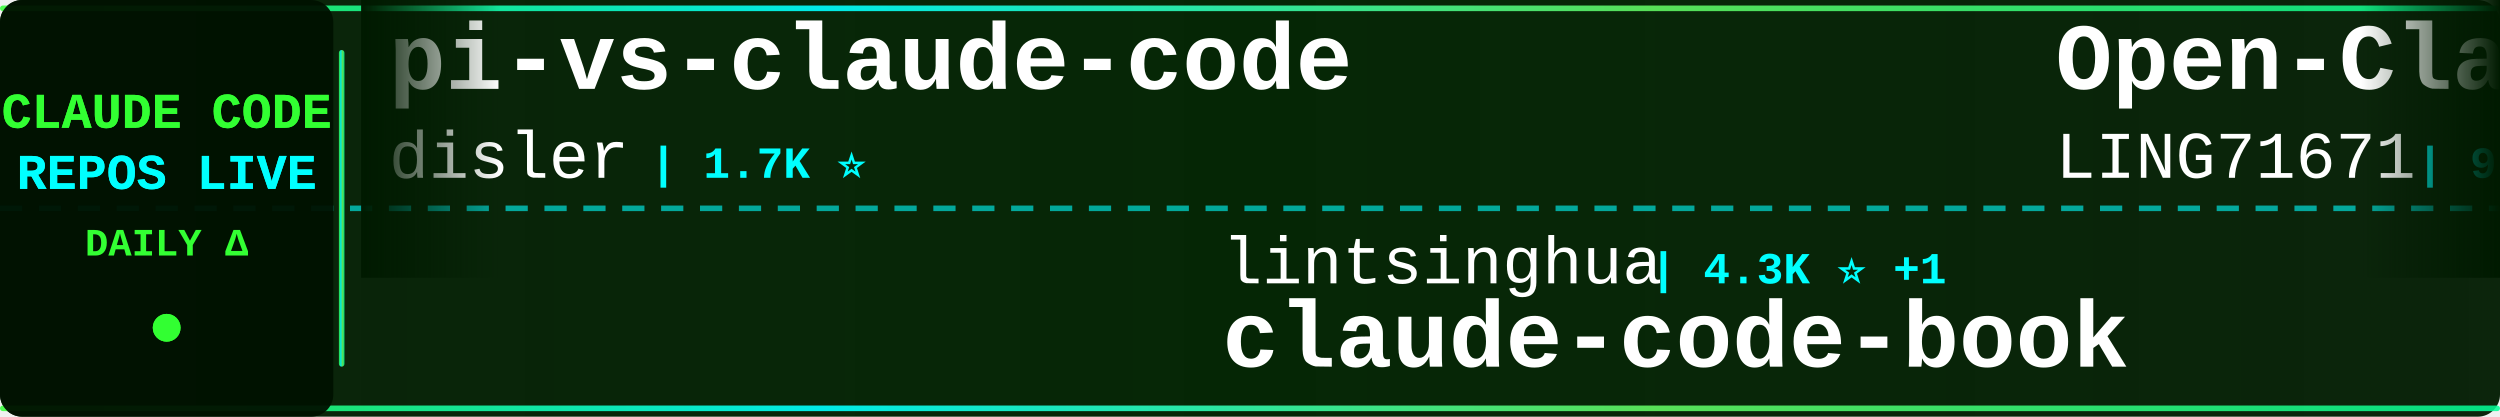
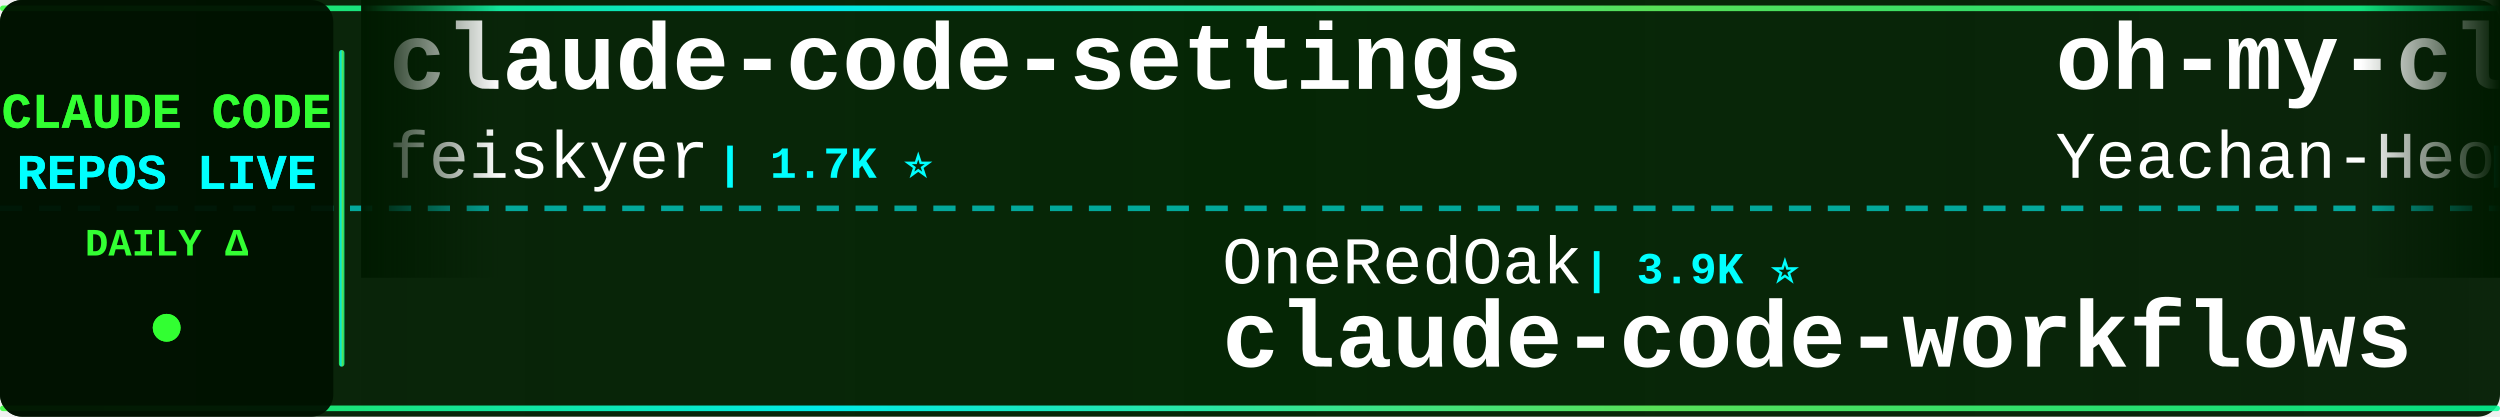
<svg xmlns="http://www.w3.org/2000/svg" width="900" height="150">
  <defs>
    <linearGradient id="tickerBg" x1="0%" y1="0%" x2="100%" y2="0%">
      <stop offset="0%" style="stop-color:#001a00;stop-opacity:0.95" />
      <stop offset="50%" style="stop-color:#002200;stop-opacity:0.98" />
      <stop offset="100%" style="stop-color:#001a00;stop-opacity:0.95" />
    </linearGradient>
    <linearGradient id="borderGrad" x1="0%" y1="0%" x2="100%" y2="0%">
      <stop offset="0%" style="stop-color:#33ff33;stop-opacity:0.85">
        <animate attributeName="stop-opacity" values="0.85;1;0.85" dur="2s" repeatCount="indefinite" />
      </stop>
      <stop offset="33%" style="stop-color:#00ffff;stop-opacity:0.9">
        <animate attributeName="stop-opacity" values="0.9;1;0.9" dur="2.2s" repeatCount="indefinite" />
      </stop>
      <stop offset="66%" style="stop-color:#66ff66;stop-opacity:0.85">
        <animate attributeName="stop-opacity" values="0.85;1;0.85" dur="1.8s" repeatCount="indefinite" />
      </stop>
      <stop offset="100%" style="stop-color:#00ff99;stop-opacity:0.85">
        <animate attributeName="stop-opacity" values="0.85;1;0.85" dur="2s" repeatCount="indefinite" />
      </stop>
    </linearGradient>
    <filter id="textGlow">
      <feGaussianBlur stdDeviation="0.1" result="coloredBlur" />
      <feMerge>
        <feMergeNode in="coloredBlur" />
        <feMergeNode in="SourceGraphic" />
      </feMerge>
    </filter>
    <filter id="metricGlow">
      <feGaussianBlur stdDeviation="0.2" result="coloredBlur" />
      <feMerge>
        <feMergeNode in="coloredBlur" />
        <feMergeNode in="SourceGraphic" />
      </feMerge>
    </filter>
    <linearGradient id="leftFade" x1="0%" y1="0%" x2="100%" y2="0%">
      <stop offset="0%" style="stop-color:#001a00;stop-opacity:1" />
      <stop offset="100%" style="stop-color:#001a00;stop-opacity:0" />
    </linearGradient>
    <linearGradient id="rightFade" x1="0%" y1="0%" x2="100%" y2="0%">
      <stop offset="0%" style="stop-color:#001a00;stop-opacity:0" />
      <stop offset="100%" style="stop-color:#001a00;stop-opacity:1" />
    </linearGradient>
  </defs>
  <rect width="900" height="150" fill="url(#tickerBg)" rx="8" />
  <rect x="0" y="2" width="900" height="2" fill="url(#borderGrad)" rx="1" />
  <rect x="0" y="146" width="900" height="2" fill="url(#borderGrad)" rx="1" />
  <line x1="0" y1="75" x2="900" y2="75" stroke="#00ffff" stroke-width="2" stroke-dasharray="8 6" opacity="0.6" />
  <rect x="0" y="0" width="120" height="150" fill="#001100" opacity="0.95" rx="8" />
  <text x="60" y="46" font-family="'Courier New', monospace" font-size="18" font-weight="bold" fill="#33ff33" text-anchor="middle" filter="url(#textGlow)">
    CLAUDE CODE
  </text>
  <text x="60" y="68" font-family="'Courier New', monospace" font-size="18" font-weight="bold" fill="#00ffff" text-anchor="middle" filter="url(#textGlow)">
    REPOS LIVE
  </text>
  <text x="60" y="92" font-family="'Courier New', monospace" font-size="14" font-weight="bold" fill="#33ff33" text-anchor="middle">
    DAILY Δ
  </text>
  <circle cx="60" cy="118" r="5" fill="#33ff33" filter="url(#metricGlow)">
    <animate attributeName="r" values="4;6;4" dur="1.5s" repeatCount="indefinite" />
    <animate attributeName="opacity" values="0.6;1;0.6" dur="1.5s" repeatCount="indefinite" />
  </circle>
  <rect x="122" y="18" width="2" height="114" fill="url(#borderGrad)" rx="1" />
  <clipPath id="tickerClip">
    <rect x="130" y="0" width="770" height="150" />
  </clipPath>
  <g clip-path="url(#tickerClip)">
    <g id="tickerItems">
      <animateTransform attributeName="transform" attributeType="XML" type="translate" from="0 0" to="-3000 0" dur="54s" repeatCount="indefinite" />
      <g transform="translate(0, 0)">
-         <text x="140" y="32" font-family="'Courier New', monospace" font-size="34" font-weight="bold" fill="#ffffff">pi-vs-claude-code</text>
-         <text x="140" y="64" font-family="'Courier New', monospace" font-size="24" font-weight="normal" fill="#ffffff" opacity="1.0">disler</text>
-         <text x="234" y="64" font-family="'Courier New', monospace" font-size="16" font-weight="bold" fill="#00ffff"> | 1.7K ⭐</text>
+         <text x="140" y="32" font-family="'Courier New', monospace" font-size="34" font-weight="bold" fill="#ffffff">claude-code-settings</text>
+         <text x="140" y="64" font-family="'Courier New', monospace" font-size="24" font-weight="normal" fill="#ffffff" opacity="1.0">feiskyer</text>
+         <text x="258" y="64" font-family="'Courier New', monospace" font-size="16" font-weight="bold" fill="#00ffff"> | 1.7K ⭐</text>
      </g>
      <g transform="translate(300, 0)">
-         <text x="140" y="102" font-family="'Courier New', monospace" font-size="24" font-weight="normal" fill="#ffffff" opacity="1.0">lintsinghua</text>
-         <text x="294" y="102" font-family="'Courier New', monospace" font-size="16" font-weight="bold" fill="#00ffff"> | 4.3K ⭐ +1</text>
-         <text x="140" y="132" font-family="'Courier New', monospace" font-size="34" font-weight="bold" fill="#ffffff">claude-code-book</text>
+         <text x="140" y="102" font-family="'Courier New', monospace" font-size="24" font-weight="normal" fill="#ffffff" opacity="1.0">OneRedOak</text>
+         <text x="270" y="102" font-family="'Courier New', monospace" font-size="16" font-weight="bold" fill="#00ffff"> | 3.9K ⭐</text>
+         <text x="140" y="132" font-family="'Courier New', monospace" font-size="34" font-weight="bold" fill="#ffffff">claude-code-workflows</text>
      </g>
      <g transform="translate(600, 0)">
-         <text x="140" y="32" font-family="'Courier New', monospace" font-size="34" font-weight="bold" fill="#ffffff">Open-ClaudeCode</text>
-         <text x="140" y="64" font-family="'Courier New', monospace" font-size="24" font-weight="normal" fill="#ffffff" opacity="1.0">LING71671</text>
-         <text x="270" y="64" font-family="'Courier New', monospace" font-size="16" font-weight="bold" fill="#00ffff"> | 957 ⭐</text>
+         <text x="140" y="32" font-family="'Courier New', monospace" font-size="34" font-weight="bold" fill="#ffffff">oh-my-claudecode</text>
+         <text x="140" y="64" font-family="'Courier New', monospace" font-size="24" font-weight="normal" fill="#ffffff" opacity="1.0">Yeachan-Heo</text>
+         <text x="294" y="64" font-family="'Courier New', monospace" font-size="16" font-weight="bold" fill="#00ffff"> | 39.3K ⭐ -1</text>
      </g>
      <g transform="translate(900, 0)">
-         <text x="140" y="102" font-family="'Courier New', monospace" font-size="24" font-weight="normal" fill="#ffffff" opacity="1.0">Pimzino</text>
-         <text x="246" y="102" font-family="'Courier New', monospace" font-size="16" font-weight="bold" fill="#00ffff"> | 3.9K ⭐ +1</text>
-         <text x="140" y="132" font-family="'Courier New', monospace" font-size="34" font-weight="bold" fill="#ffffff">claude-code-spec-workflo...</text>
+         <text x="140" y="102" font-family="'Courier New', monospace" font-size="24" font-weight="normal" fill="#ffffff" opacity="1.0">shanraisshan</text>
+         <text x="306" y="102" font-family="'Courier New', monospace" font-size="16" font-weight="bold" fill="#00ffff"> | 66.2K ⭐ +4</text>
+         <text x="140" y="132" font-family="'Courier New', monospace" font-size="34" font-weight="bold" fill="#ffffff">claude-code-best-practic...</text>
      </g>
      <g transform="translate(1200, 0)">
-         <text x="140" y="32" font-family="'Courier New', monospace" font-size="34" font-weight="bold" fill="#ffffff">how-claude-code-works</text>
-         <text x="140" y="64" font-family="'Courier New', monospace" font-size="24" font-weight="normal" fill="#ffffff" opacity="1.0">Windy3f3f3f3f</text>
-         <text x="318" y="64" font-family="'Courier New', monospace" font-size="16" font-weight="bold" fill="#00ffff"> | 3.7K ⭐</text>
+         <text x="140" y="32" font-family="'Courier New', monospace" font-size="34" font-weight="bold" fill="#ffffff">skills</text>
+         <text x="140" y="64" font-family="'Courier New', monospace" font-size="24" font-weight="normal" fill="#ffffff" opacity="1.0">anthropics</text>
+         <text x="282" y="64" font-family="'Courier New', monospace" font-size="16" font-weight="bold" fill="#00ffff"> | 177.5K ⭐ +21</text>
      </g>
      <g transform="translate(1500, 0)">
-         <text x="140" y="102" font-family="'Courier New', monospace" font-size="24" font-weight="normal" fill="#ffffff" opacity="1.0">darcyegb</text>
-         <text x="258" y="102" font-family="'Courier New', monospace" font-size="16" font-weight="bold" fill="#00ffff"> | 765 ⭐</text>
-         <text x="140" y="132" font-family="'Courier New', monospace" font-size="34" font-weight="bold" fill="#ffffff">ClaudeCodeAgents</text>
+         <text x="140" y="102" font-family="'Courier New', monospace" font-size="24" font-weight="normal" fill="#ffffff" opacity="1.0">777genius</text>
+         <text x="270" y="102" font-family="'Courier New', monospace" font-size="16" font-weight="bold" fill="#00ffff"> | 932 ⭐</text>
+         <text x="140" y="132" font-family="'Courier New', monospace" font-size="34" font-weight="bold" fill="#ffffff">claude-code-source-code</text>
      </g>
      <g transform="translate(1800, 0)">
-         <text x="140" y="32" font-family="'Courier New', monospace" font-size="34" font-weight="bold" fill="#ffffff">claude-code-from-scratch</text>
-         <text x="140" y="64" font-family="'Courier New', monospace" font-size="24" font-weight="normal" fill="#ffffff" opacity="1.0">Windy3f3f3f3f</text>
-         <text x="318" y="64" font-family="'Courier New', monospace" font-size="16" font-weight="bold" fill="#00ffff"> | 2.7K ⭐</text>
+         <text x="140" y="32" font-family="'Courier New', monospace" font-size="34" font-weight="bold" fill="#ffffff">Claude-code</text>
+         <text x="140" y="64" font-family="'Courier New', monospace" font-size="24" font-weight="normal" fill="#ffffff" opacity="1.0">fazxes</text>
+         <text x="234" y="64" font-family="'Courier New', monospace" font-size="16" font-weight="bold" fill="#00ffff"> | 243 ⭐</text>
      </g>
      <g transform="translate(2100, 0)">
-         <text x="140" y="102" font-family="'Courier New', monospace" font-size="24" font-weight="normal" fill="#ffffff" opacity="1.0">https-deeplearning-ai</text>
-         <text x="414" y="102" font-family="'Courier New', monospace" font-size="16" font-weight="bold" fill="#00ffff"> | 549 ⭐</text>
-         <text x="140" y="132" font-family="'Courier New', monospace" font-size="34" font-weight="bold" fill="#ffffff">sc-claude-code-files</text>
+         <text x="140" y="102" font-family="'Courier New', monospace" font-size="24" font-weight="normal" fill="#ffffff" opacity="1.0">wanshuiyin</text>
+         <text x="282" y="102" font-family="'Courier New', monospace" font-size="16" font-weight="bold" fill="#00ffff"> | 16.5K ⭐ +1</text>
+         <text x="140" y="132" font-family="'Courier New', monospace" font-size="34" font-weight="bold" fill="#ffffff">Auto-claude-code-researc...</text>
      </g>
      <g transform="translate(2400, 0)">
-         <text x="140" y="32" font-family="'Courier New', monospace" font-size="34" font-weight="bold" fill="#ffffff">claude-code-hooks-master...</text>
-         <text x="140" y="64" font-family="'Courier New', monospace" font-size="24" font-weight="normal" fill="#ffffff" opacity="1.0">disler</text>
-         <text x="234" y="64" font-family="'Courier New', monospace" font-size="16" font-weight="bold" fill="#00ffff"> | 3.9K ⭐</text>
+         <text x="140" y="32" font-family="'Courier New', monospace" font-size="34" font-weight="bold" fill="#ffffff">Claude-Code</text>
+         <text x="140" y="64" font-family="'Courier New', monospace" font-size="24" font-weight="normal" fill="#ffffff" opacity="1.0">KPR111</text>
+         <text x="234" y="64" font-family="'Courier New', monospace" font-size="16" font-weight="bold" fill="#00ffff"> | 18 ⭐</text>
      </g>
      <g transform="translate(2700, 0)">
-         <text x="140" y="102" font-family="'Courier New', monospace" font-size="24" font-weight="normal" fill="#ffffff" opacity="1.0">ccplugins</text>
-         <text x="270" y="102" font-family="'Courier New', monospace" font-size="16" font-weight="bold" fill="#00ffff"> | 949 ⭐ +1</text>
-         <text x="140" y="132" font-family="'Courier New', monospace" font-size="34" font-weight="bold" fill="#ffffff">awesome-claude-code-plug...</text>
+         <text x="140" y="102" font-family="'Courier New', monospace" font-size="24" font-weight="normal" fill="#ffffff" opacity="1.0">FlorianBruniaux</text>
+         <text x="342" y="102" font-family="'Courier New', monospace" font-size="16" font-weight="bold" fill="#00ffff"> | 6.0K ⭐</text>
+         <text x="140" y="132" font-family="'Courier New', monospace" font-size="34" font-weight="bold" fill="#ffffff">claude-code-ultimate-gui...</text>
      </g>
      <g transform="translate(3000, 0)">
-         <text x="140" y="32" font-family="'Courier New', monospace" font-size="34" font-weight="bold" fill="#ffffff">pi-vs-claude-code</text>
-         <text x="140" y="64" font-family="'Courier New', monospace" font-size="24" font-weight="normal" fill="#ffffff" opacity="1.0">disler</text>
-         <text x="234" y="64" font-family="'Courier New', monospace" font-size="16" font-weight="bold" fill="#00ffff"> | 1.7K ⭐</text>
+         <text x="140" y="32" font-family="'Courier New', monospace" font-size="34" font-weight="bold" fill="#ffffff">claude-code-settings</text>
+         <text x="140" y="64" font-family="'Courier New', monospace" font-size="24" font-weight="normal" fill="#ffffff" opacity="1.0">feiskyer</text>
+         <text x="258" y="64" font-family="'Courier New', monospace" font-size="16" font-weight="bold" fill="#00ffff"> | 1.7K ⭐</text>
      </g>
      <g transform="translate(3300, 0)">
-         <text x="140" y="102" font-family="'Courier New', monospace" font-size="24" font-weight="normal" fill="#ffffff" opacity="1.0">lintsinghua</text>
-         <text x="294" y="102" font-family="'Courier New', monospace" font-size="16" font-weight="bold" fill="#00ffff"> | 4.3K ⭐ +1</text>
-         <text x="140" y="132" font-family="'Courier New', monospace" font-size="34" font-weight="bold" fill="#ffffff">claude-code-book</text>
+         <text x="140" y="102" font-family="'Courier New', monospace" font-size="24" font-weight="normal" fill="#ffffff" opacity="1.0">OneRedOak</text>
+         <text x="270" y="102" font-family="'Courier New', monospace" font-size="16" font-weight="bold" fill="#00ffff"> | 3.9K ⭐</text>
+         <text x="140" y="132" font-family="'Courier New', monospace" font-size="34" font-weight="bold" fill="#ffffff">claude-code-workflows</text>
      </g>
      <g transform="translate(3600, 0)">
-         <text x="140" y="32" font-family="'Courier New', monospace" font-size="34" font-weight="bold" fill="#ffffff">Open-ClaudeCode</text>
-         <text x="140" y="64" font-family="'Courier New', monospace" font-size="24" font-weight="normal" fill="#ffffff" opacity="1.0">LING71671</text>
-         <text x="270" y="64" font-family="'Courier New', monospace" font-size="16" font-weight="bold" fill="#00ffff"> | 957 ⭐</text>
+         <text x="140" y="32" font-family="'Courier New', monospace" font-size="34" font-weight="bold" fill="#ffffff">oh-my-claudecode</text>
+         <text x="140" y="64" font-family="'Courier New', monospace" font-size="24" font-weight="normal" fill="#ffffff" opacity="1.0">Yeachan-Heo</text>
+         <text x="294" y="64" font-family="'Courier New', monospace" font-size="16" font-weight="bold" fill="#00ffff"> | 39.3K ⭐ -1</text>
      </g>
      <g transform="translate(3900, 0)">
-         <text x="140" y="102" font-family="'Courier New', monospace" font-size="24" font-weight="normal" fill="#ffffff" opacity="1.0">Pimzino</text>
-         <text x="246" y="102" font-family="'Courier New', monospace" font-size="16" font-weight="bold" fill="#00ffff"> | 3.9K ⭐ +1</text>
-         <text x="140" y="132" font-family="'Courier New', monospace" font-size="34" font-weight="bold" fill="#ffffff">claude-code-spec-workflo...</text>
+         <text x="140" y="102" font-family="'Courier New', monospace" font-size="24" font-weight="normal" fill="#ffffff" opacity="1.0">shanraisshan</text>
+         <text x="306" y="102" font-family="'Courier New', monospace" font-size="16" font-weight="bold" fill="#00ffff"> | 66.2K ⭐ +4</text>
+         <text x="140" y="132" font-family="'Courier New', monospace" font-size="34" font-weight="bold" fill="#ffffff">claude-code-best-practic...</text>
      </g>
    </g>
  </g>
  <rect x="130" y="0" width="50" height="100" fill="url(#leftFade)" />
  <rect x="850" y="0" width="50" height="100" fill="url(#rightFade)" />
</svg>
